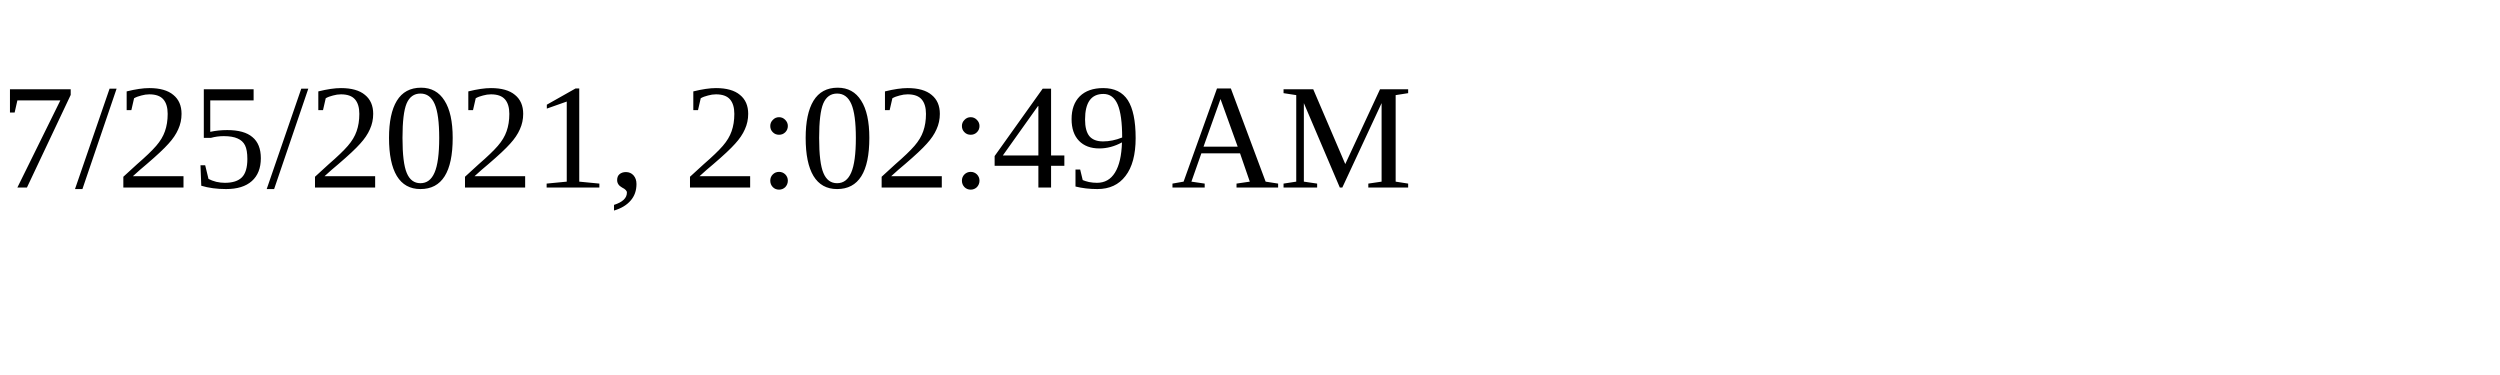
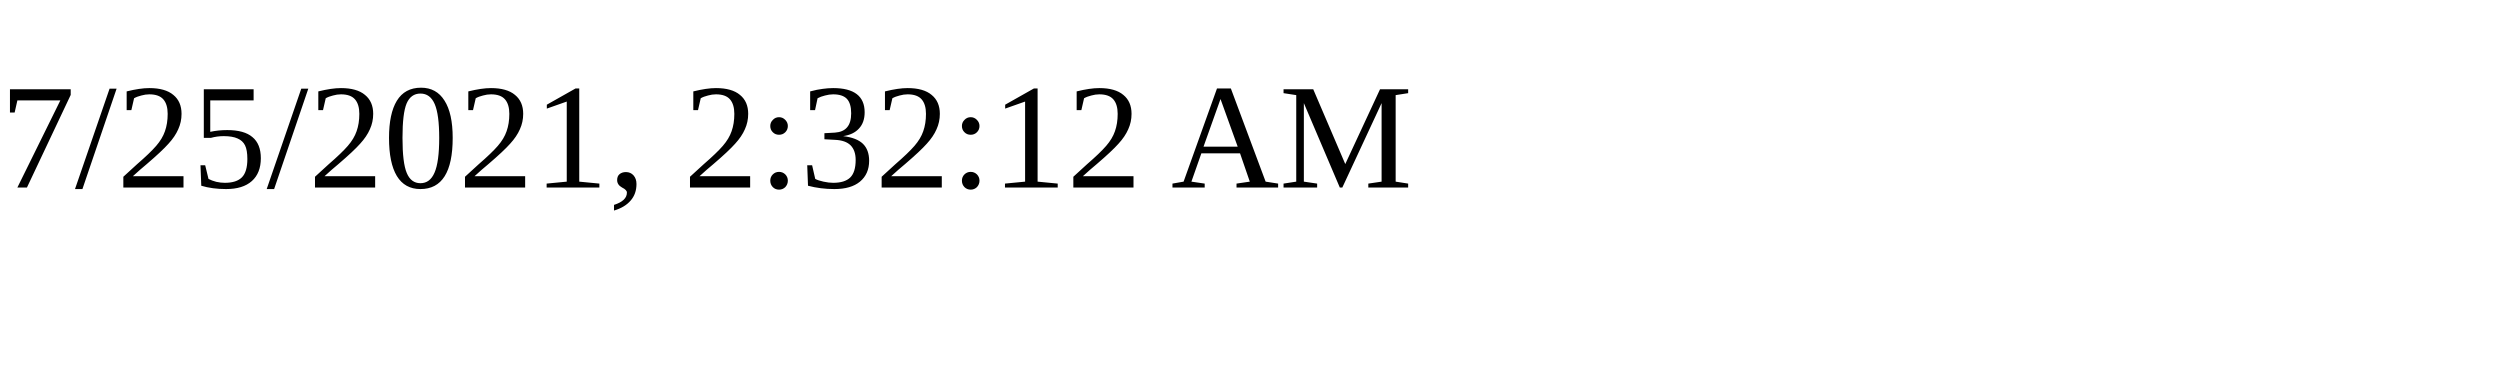
<svg xmlns="http://www.w3.org/2000/svg" height="30" width="200">
-   <text x="0" y="15">7/25/2021, 2:02:49 AM</text>
+   <text x="0" y="15">7/25/2021, 2:32:12 AM</text>
</svg>
